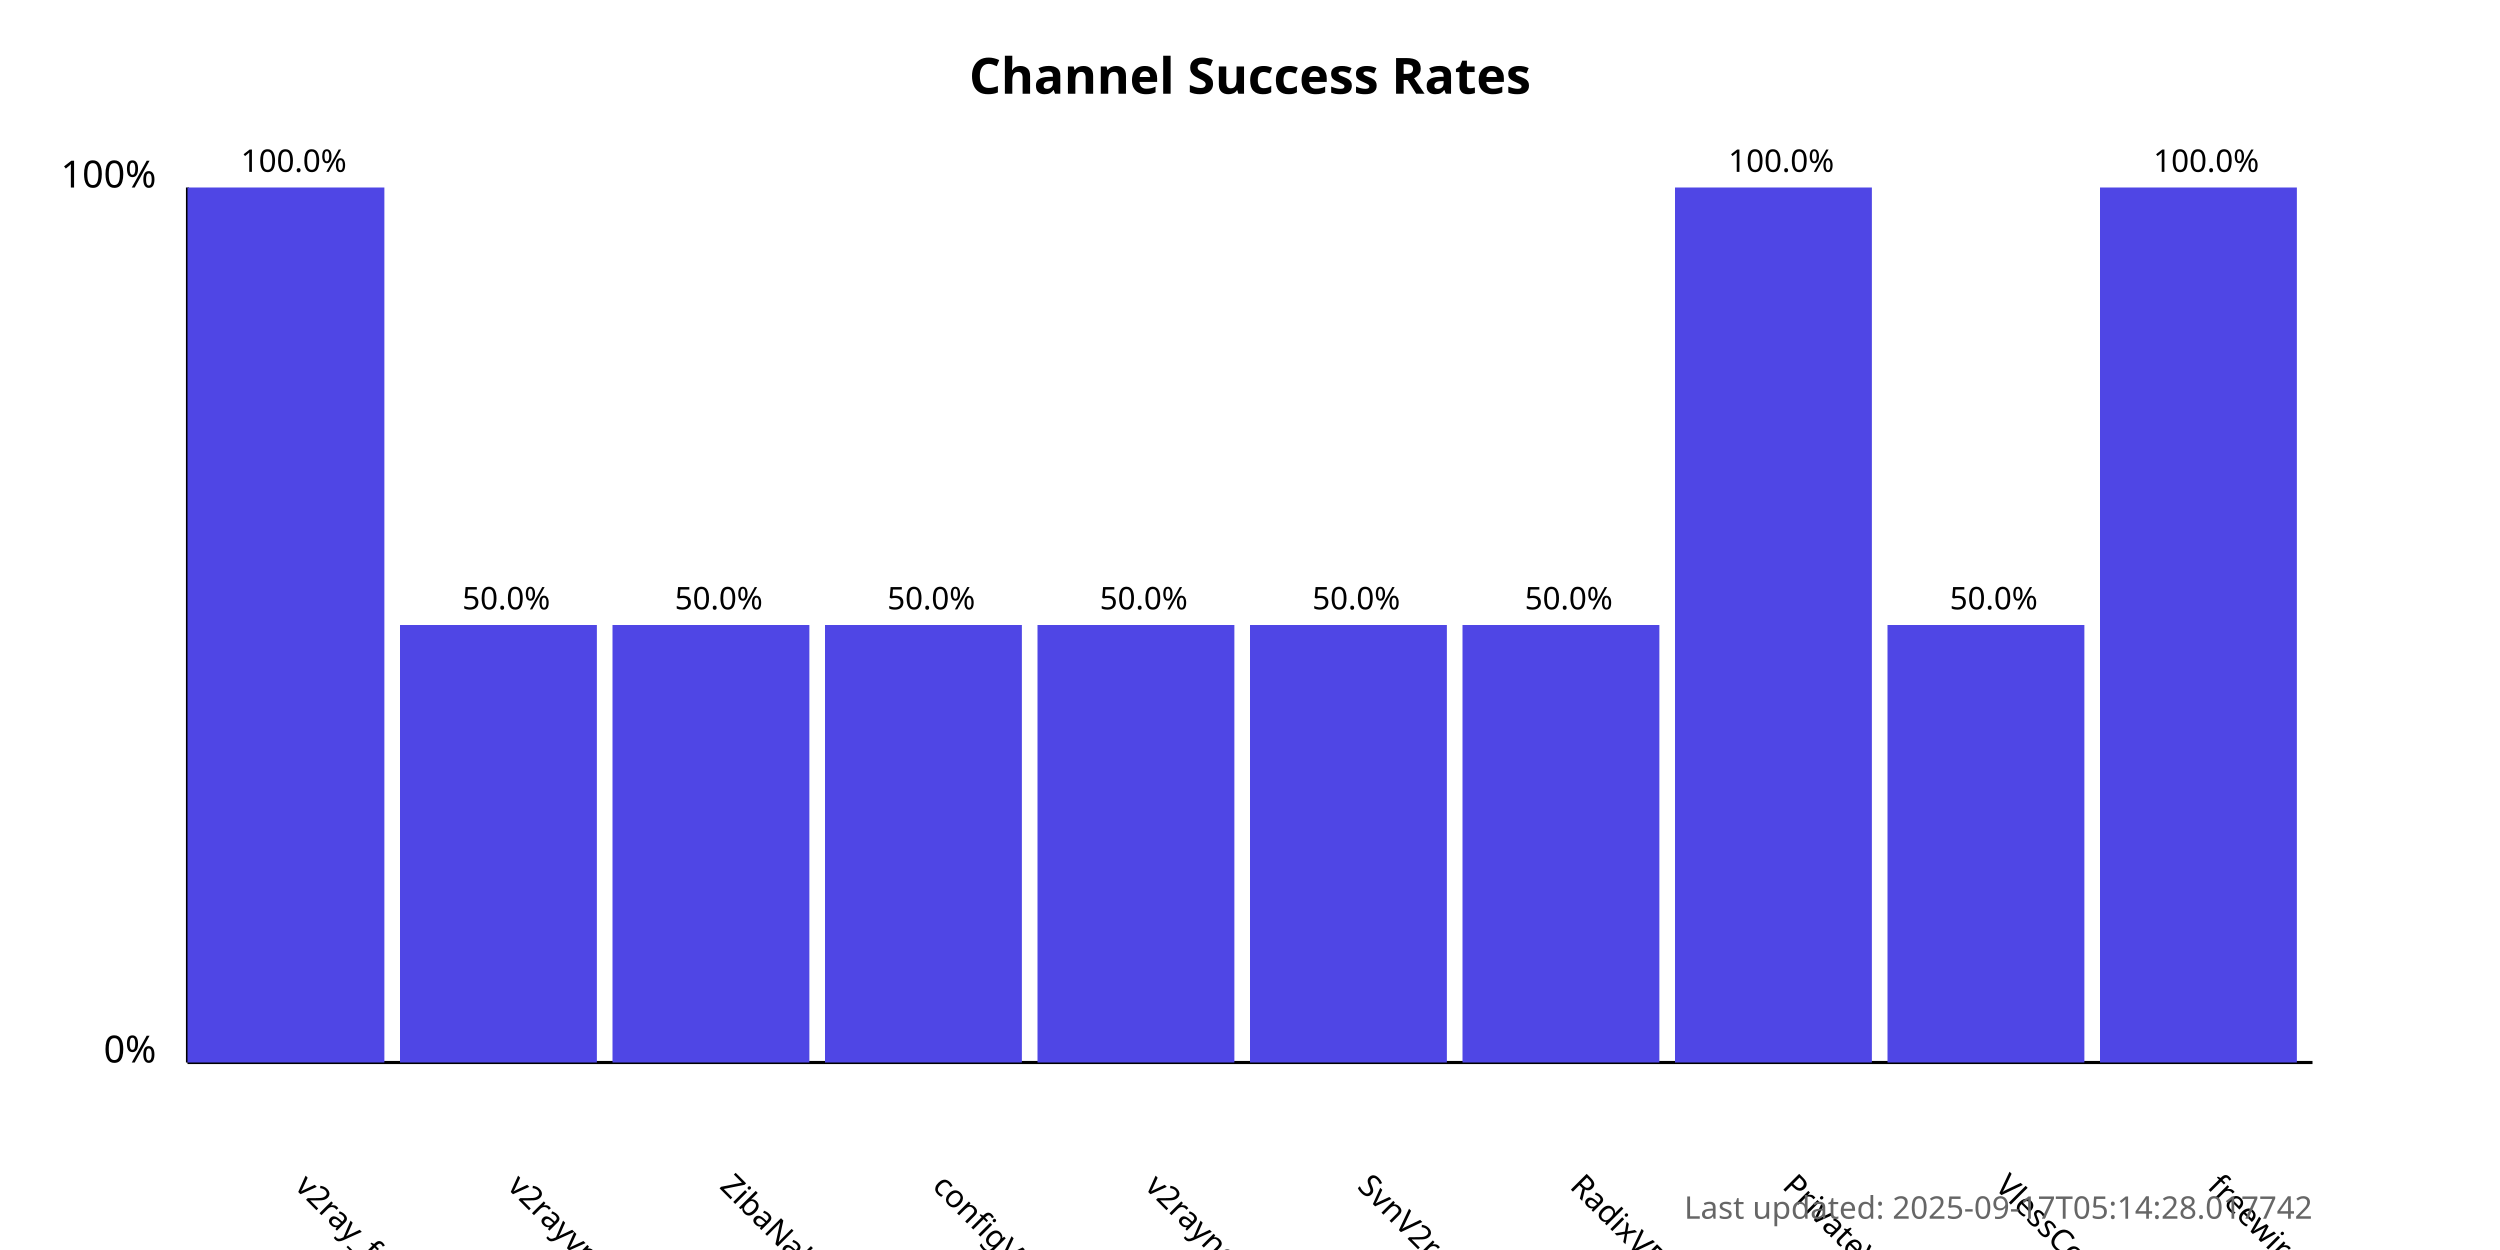
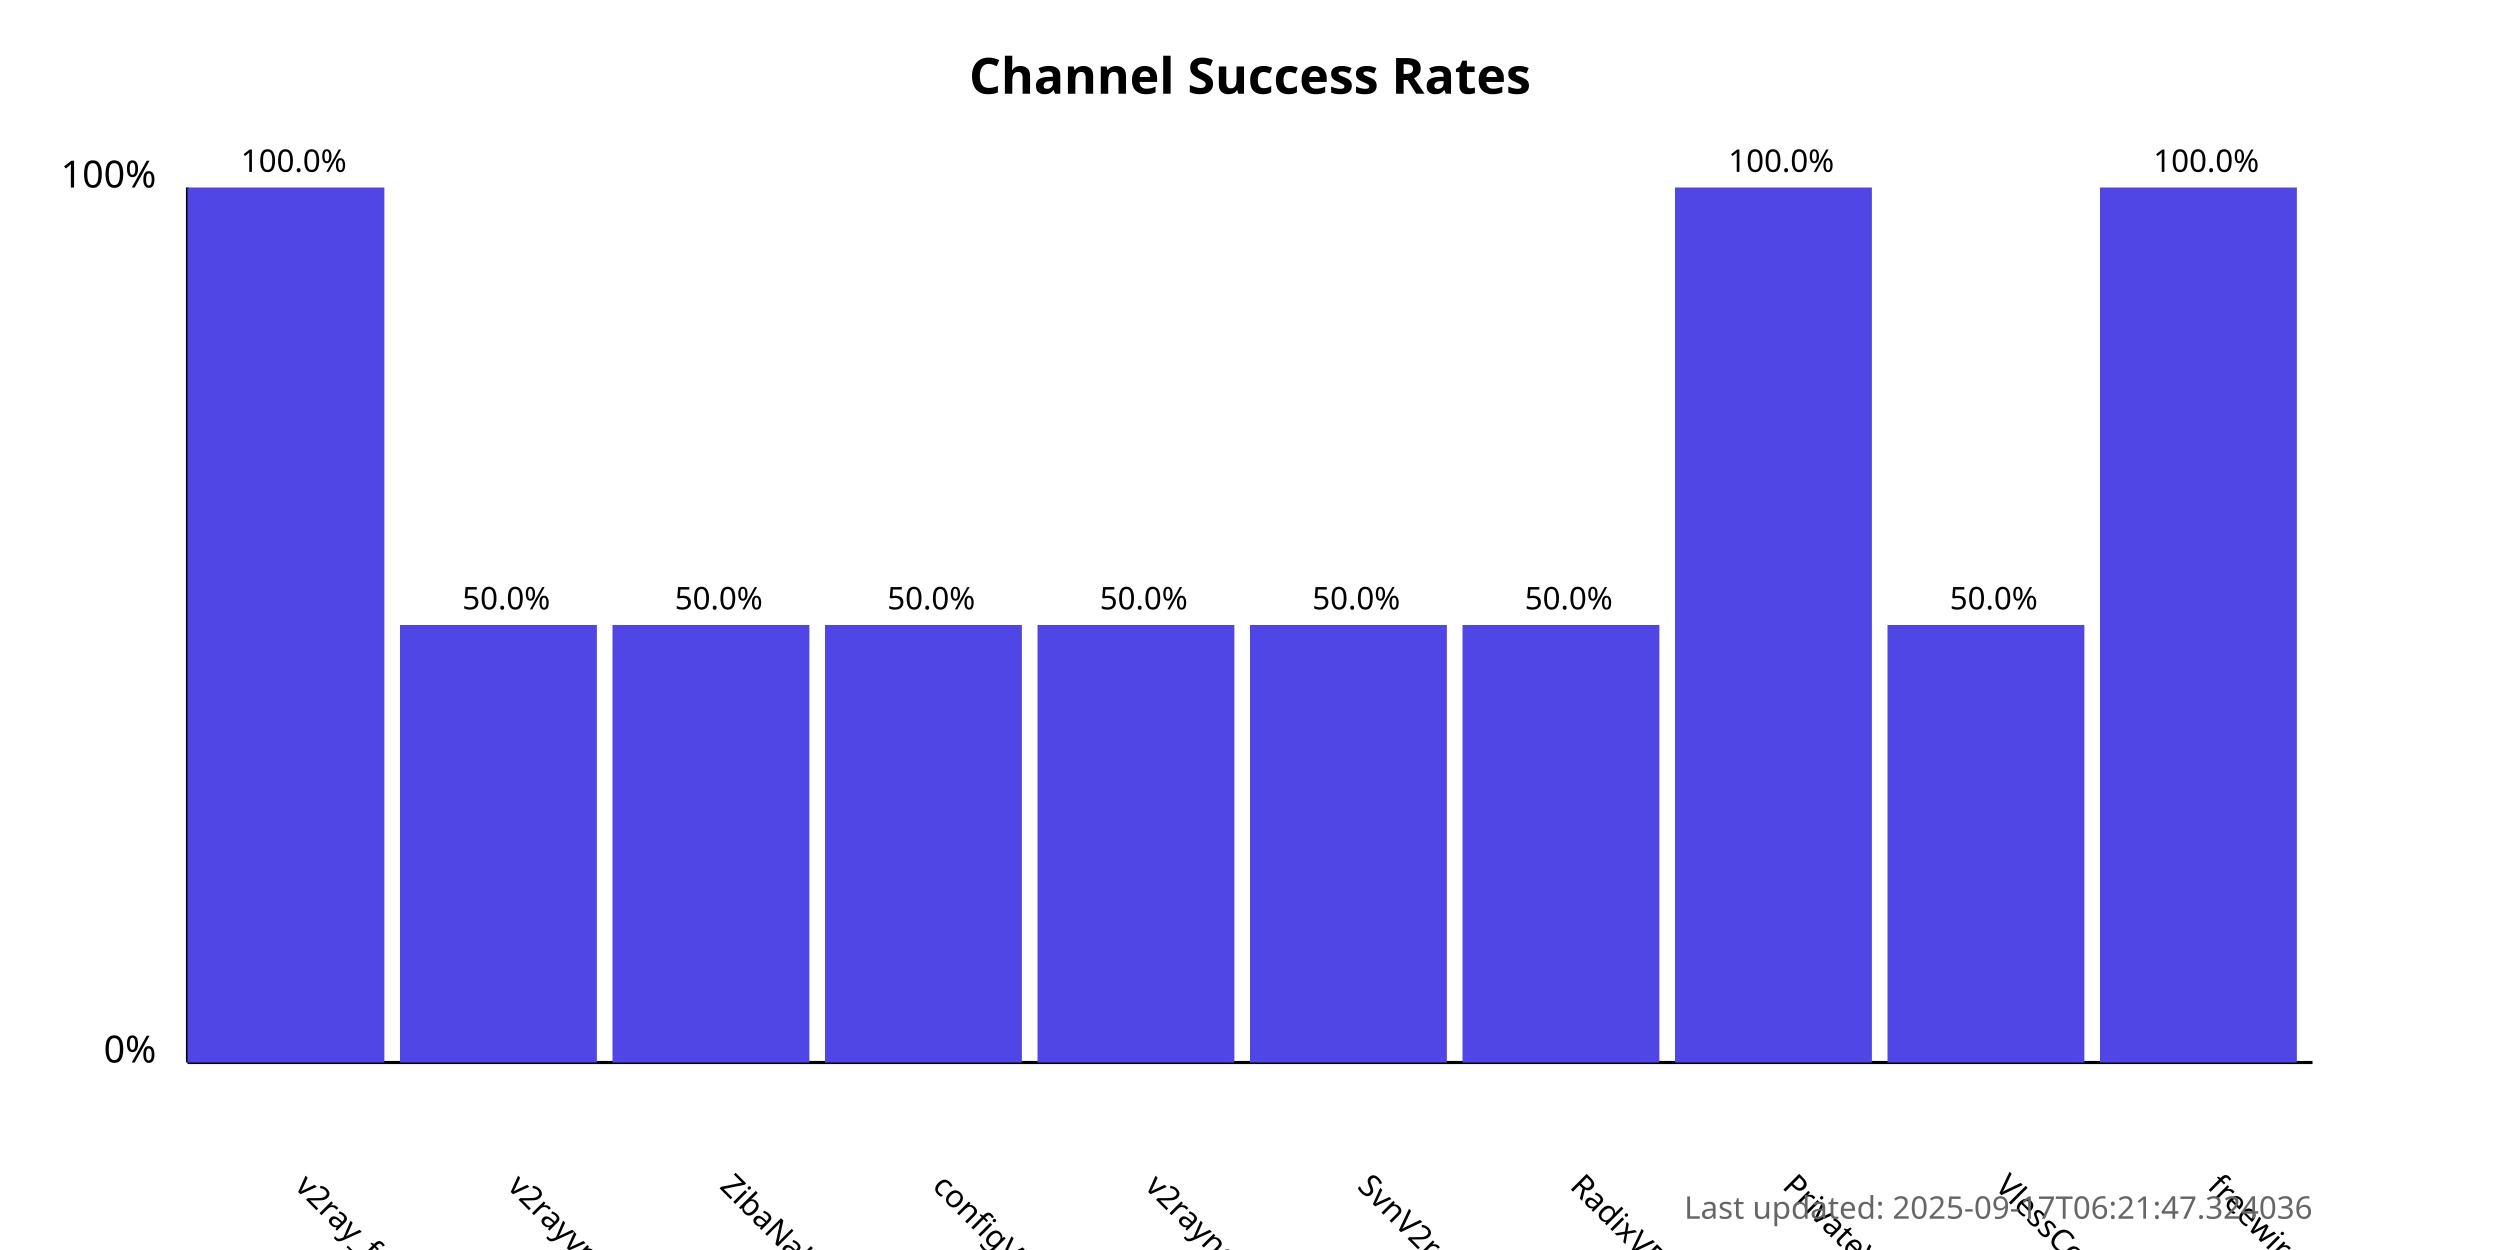
<svg xmlns="http://www.w3.org/2000/svg" width="800" height="400">
  <style>
            .chart-title { font: bold 16px sans-serif; }
            .axis-label { font: 12px sans-serif; }
            .tick-label { font: 10px sans-serif; }
            .bar { fill: #4f46e5; }
            .bar:hover { fill: #6366f1; }
            .timestamp { font: 10px sans-serif; fill: #666; }
        </style>
  <text x="400.0" y="30" text-anchor="middle" class="chart-title">
            Channel Success Rates
        </text>
  <line x1="60" y1="340" x2="60" y2="60" stroke="black" stroke-width="1" />
  <line x1="60" y1="340" x2="740" y2="340" stroke="black" stroke-width="1" />
  <text x="50" y="340" text-anchor="end" class="axis-label">0%</text>
  <text x="50" y="60" text-anchor="end" class="axis-label">100%</text>
  <g>
    <rect x="60" y="60.0" width="63.0" height="280.0" class="bar" />
    <text x="94.0" y="380" transform="rotate(45, 94.0, 380)" text-anchor="start" class="tick-label">
                v2ray_free_conf
            </text>
    <text x="94.0" y="55.0" text-anchor="middle" class="tick-label">
                100.0%
            </text>
  </g>
  <g>
    <rect x="128.0" y="200.0" width="63.0" height="140.0" class="bar" />
    <text x="162.0" y="380" transform="rotate(45, 162.0, 380)" text-anchor="start" class="tick-label">
                v2rayvpno
            </text>
    <text x="162.0" y="195.0" text-anchor="middle" class="tick-label">
                50.0%
            </text>
  </g>
  <g>
    <rect x="196.0" y="200.0" width="63.0" height="140.0" class="bar" />
    <text x="230.0" y="380" transform="rotate(45, 230.0, 380)" text-anchor="start" class="tick-label">
                ZibaNabz
            </text>
    <text x="230.0" y="195.0" text-anchor="middle" class="tick-label">
                50.0%
            </text>
  </g>
  <g>
    <rect x="264.0" y="200.0" width="63.0" height="140.0" class="bar" />
    <text x="298.0" y="380" transform="rotate(45, 298.0, 380)" text-anchor="start" class="tick-label">
                configV2rayForFree
            </text>
    <text x="298.0" y="195.0" text-anchor="middle" class="tick-label">
                50.0%
            </text>
  </g>
  <g>
    <rect x="332.0" y="200.0" width="63.0" height="140.0" class="bar" />
    <text x="366.0" y="380" transform="rotate(45, 366.0, 380)" text-anchor="start" class="tick-label">
                v2rayngvpn
            </text>
    <text x="366.0" y="195.0" text-anchor="middle" class="tick-label">
                50.0%
            </text>
  </g>
  <g>
    <rect x="400.0" y="200.0" width="63.0" height="140.0" class="bar" />
    <text x="434.0" y="380" transform="rotate(45, 434.0, 380)" text-anchor="start" class="tick-label">
                SvnV2ray
            </text>
    <text x="434.0" y="195.0" text-anchor="middle" class="tick-label">
                50.0%
            </text>
  </g>
  <g>
    <rect x="468.0" y="200.0" width="63.0" height="140.0" class="bar" />
    <text x="502.0" y="380" transform="rotate(45, 502.0, 380)" text-anchor="start" class="tick-label">
                RadixVPN
            </text>
    <text x="502.0" y="195.0" text-anchor="middle" class="tick-label">
                50.0%
            </text>
  </g>
  <g>
    <rect x="536.0" y="60.0" width="63.0" height="280.0" class="bar" />
    <text x="570.0" y="380" transform="rotate(45, 570.0, 380)" text-anchor="start" class="tick-label">
                PrivateVPNs
            </text>
    <text x="570.0" y="55.0" text-anchor="middle" class="tick-label">
                100.0%
            </text>
  </g>
  <g>
    <rect x="604.0" y="200.0" width="63.0" height="140.0" class="bar" />
    <text x="638.0" y="380" transform="rotate(45, 638.0, 380)" text-anchor="start" class="tick-label">
                VlessConfig
            </text>
    <text x="638.0" y="195.0" text-anchor="middle" class="tick-label">
                50.0%
            </text>
  </g>
  <g>
    <rect x="672.0" y="60.0" width="63.0" height="280.0" class="bar" />
    <text x="706.0" y="380" transform="rotate(45, 706.0, 380)" text-anchor="start" class="tick-label">
                freewireguard
            </text>
    <text x="706.0" y="55.0" text-anchor="middle" class="tick-label">
                100.0%
            </text>
  </g>
  <text x="740" y="390" text-anchor="end" class="timestamp">
-             Last updated: 2025-09-17T05:14:28.017742
+             Last updated: 2025-09-17T06:21:47.324036
        </text>
</svg>
